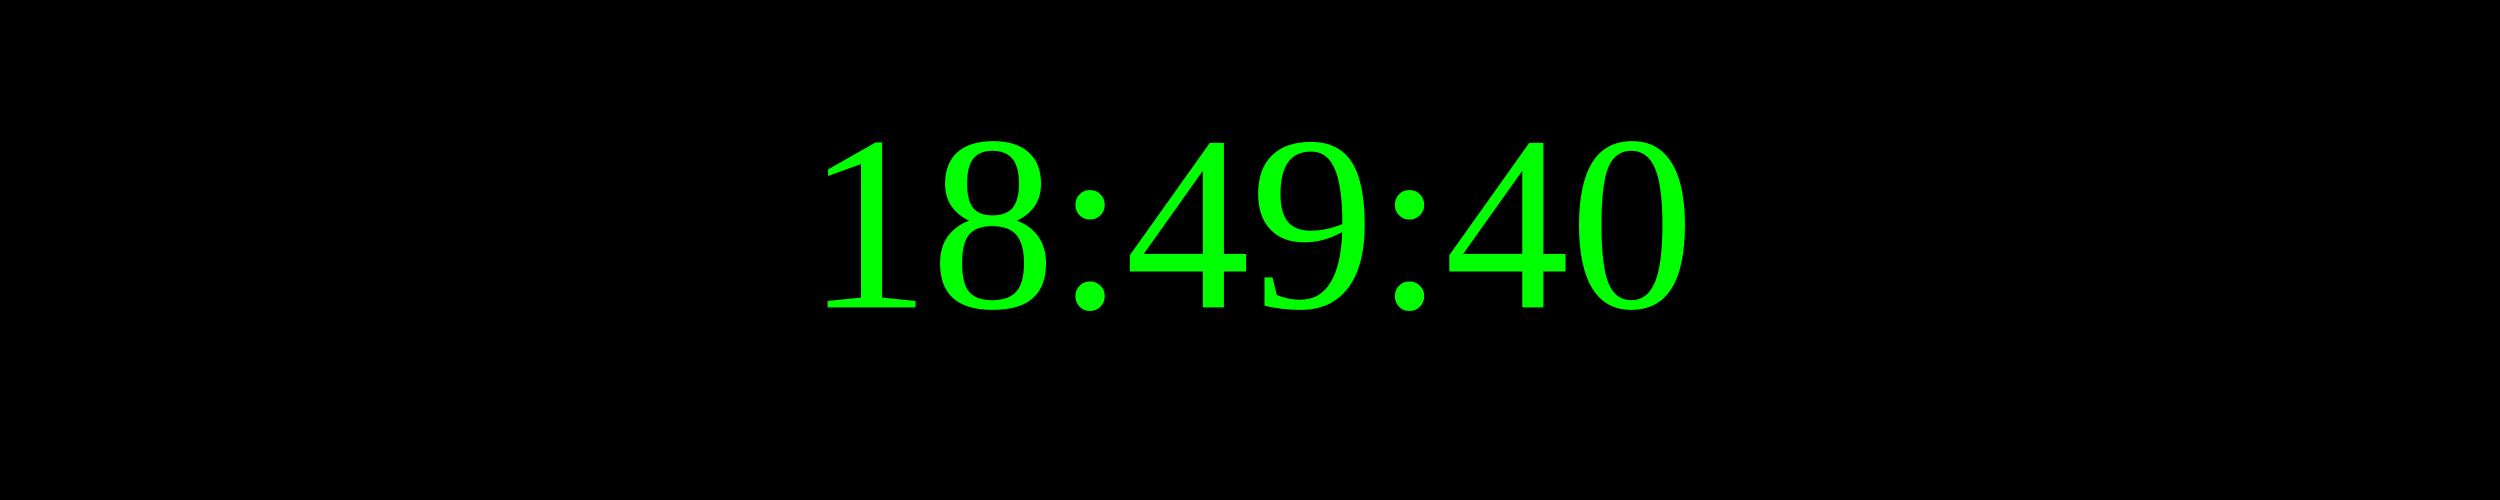
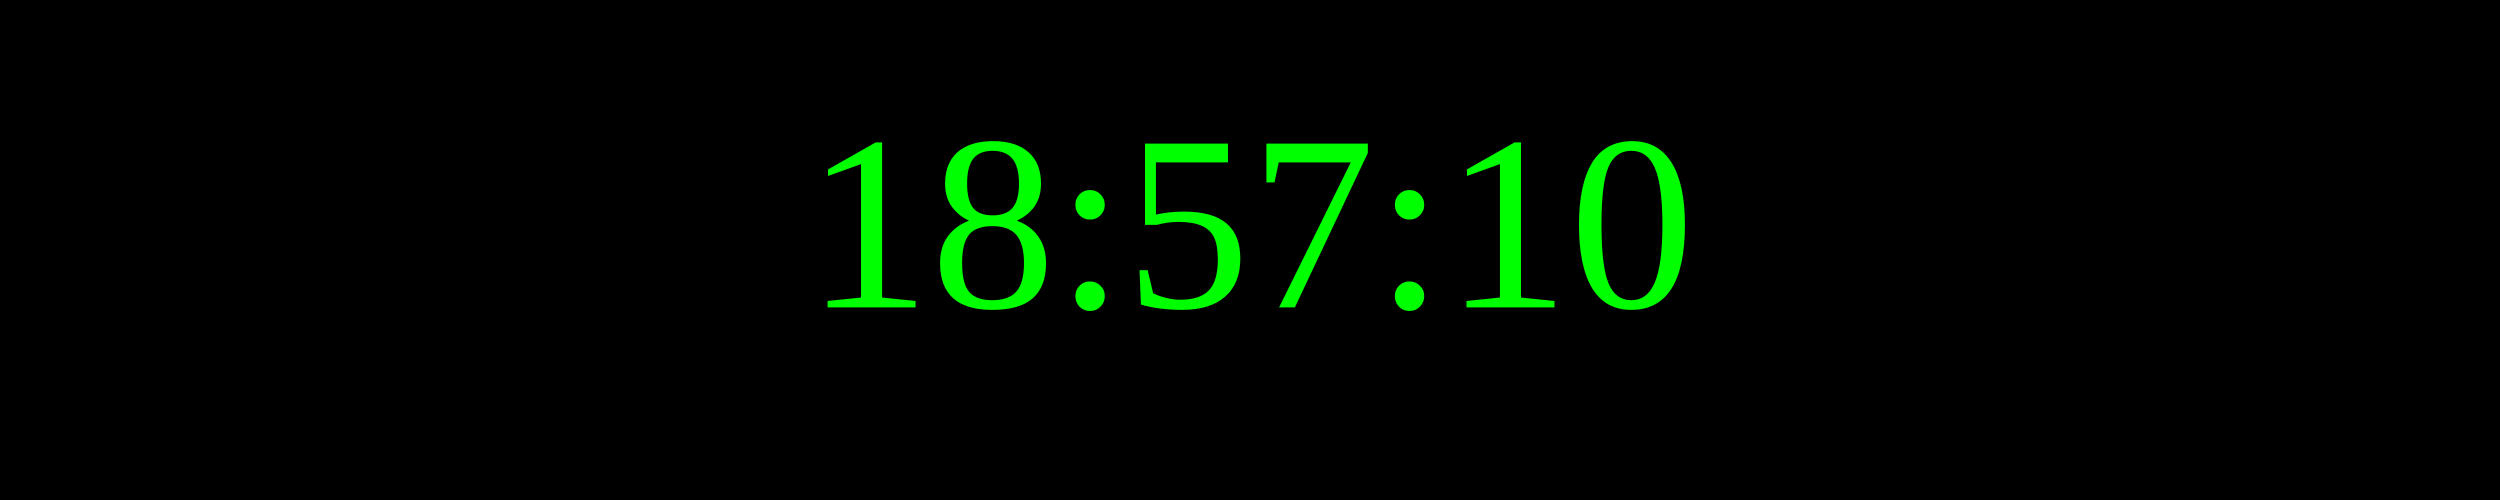
<svg xmlns="http://www.w3.org/2000/svg" width="250" height="50">
  <rect width="100%" height="100%" fill="black" />
  <text x="50%" y="50%" font-size="25" fill="lime" text-anchor="middle" dominant-baseline="middle">
- 18:49:40
+ 18:57:10
</text>
</svg>
